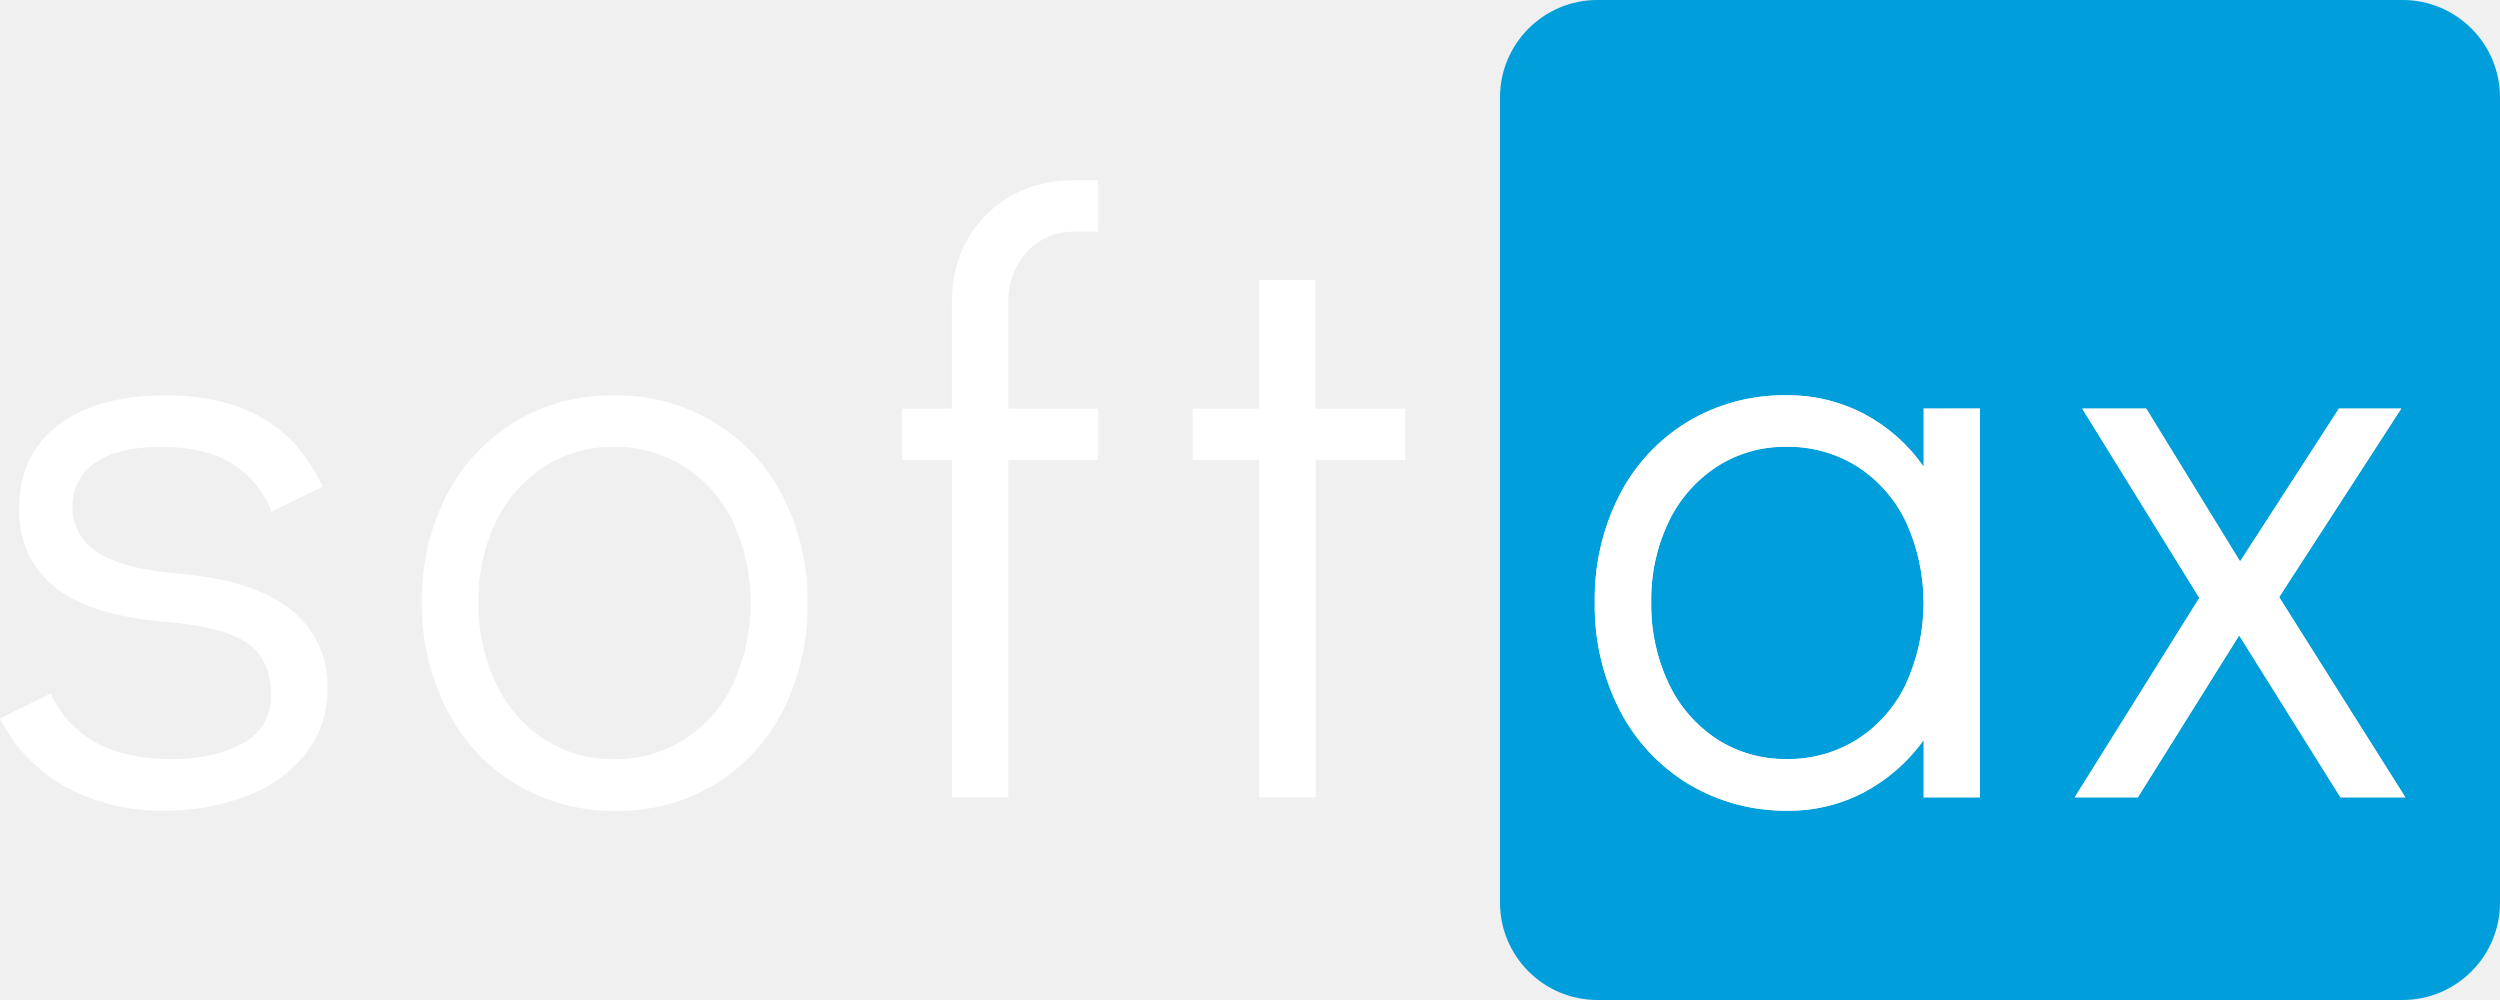
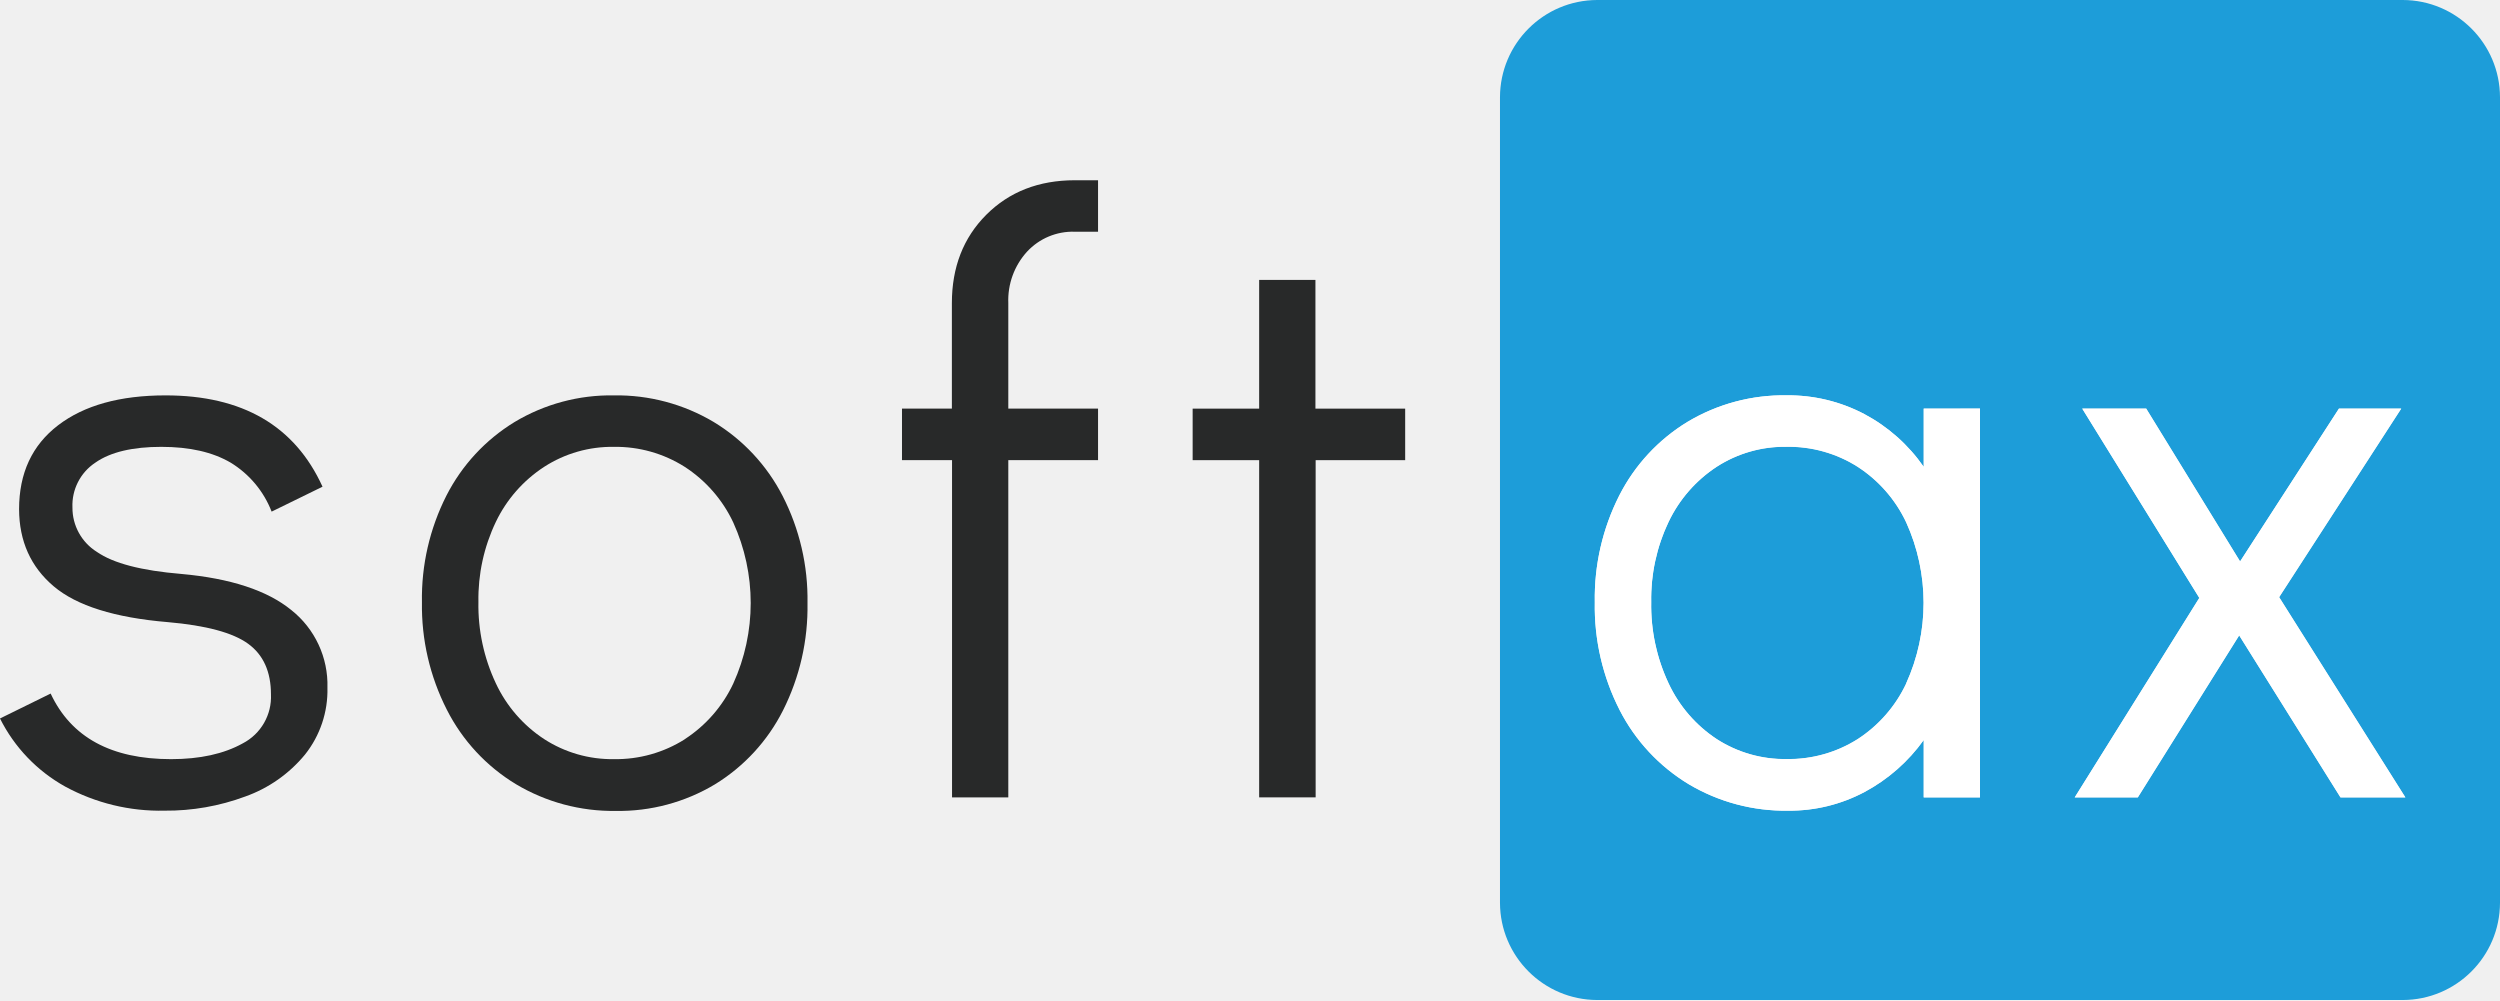
- <svg xmlns="http://www.w3.org/2000/svg" viewBox="0 0 488.64 38" width="95" version="1.1" id="svg24" height="38">
-   <defs id="defs4">
-     <style id="style2">.cls-2,.cls-3{fill:#fff}</style>
+ <svg xmlns="http://www.w3.org/2000/svg" viewBox="0 0 488.64 195.46">
+   <defs>
+     <style>.cls-1{fill:#1d9dd9;}.cls-2{fill:#fff;}.cls-3{fill:#282929;}</style>
  </defs>
-   <path d="M372.57 23.378a26.26 26.26 0 00-9.5-10.87 25.14 25.14 0 00-13.88-3.9 24.45 24.45 0 00-13.63 3.9 26.52 26.52 0 00-9.42 10.76 35 35 0 00-3.41 15.67 35.83 35.83 0 003.41 15.91 26.47 26.47 0 009.42 10.88 24.52 24.52 0 0013.63 3.89 25.21 25.21 0 0013.88-3.89 26.28 26.28 0 009.5-10.88 38.08 38.08 0 000-31.5zm0 0a26.26 26.26 0 00-9.5-10.87 25.14 25.14 0 00-13.88-3.9 24.45 24.45 0 00-13.63 3.9 26.52 26.52 0 00-9.42 10.76 35 35 0 00-3.41 15.67 35.83 35.83 0 003.41 15.91 26.47 26.47 0 009.42 10.88 24.52 24.52 0 0013.63 3.89 25.21 25.21 0 0013.88-3.89 26.28 26.28 0 009.5-10.88 38.08 38.08 0 000-31.5zm97.07-102.11H312.18a19.06 19.06 0 00-19 19v157.46a19.06 19.06 0 0019 19h157.46a19.06 19.06 0 0019-19v-157.46a19.06 19.06 0 00-19-19zM387 77.118h-11v-11.2a33.9 33.9 0 01-11.53 10.15 31.15 31.15 0 01-14.93 3.65 36.87 36.87 0 01-19.48-5.2 36.2 36.2 0 01-13.48-14.44 44.62 44.62 0 01-4.87-21.11 44.42 44.42 0 014.79-20.86 35.87 35.87 0 0113.31-14.37 36.56 36.56 0 0119.4-5.2 31.89 31.89 0 0115.18 3.66A33 33 0 01376 12.508V1.138h11zm70.45 0l-19.8-31.66-19.81 31.66h-12.32l24.35-39L407 1.138h12.5l18.35 29.87 19.32-29.87h12.17l-23.86 36.85 24.67 39.13zm-94.4-64.61a25.14 25.14 0 00-13.88-3.9 24.45 24.45 0 00-13.63 3.9 26.52 26.52 0 00-9.4 10.76 35 35 0 00-3.41 15.67 35.83 35.83 0 003.41 15.91 26.47 26.47 0 009.42 10.88 24.52 24.52 0 0013.63 3.89 25.21 25.21 0 0013.88-3.89 26.28 26.28 0 009.5-10.88 38.08 38.08 0 000-31.5 26.26 26.26 0 00-9.5-10.84zm9.5 10.87a26.26 26.26 0 00-9.5-10.87 25.14 25.14 0 00-13.88-3.9 24.45 24.45 0 00-13.63 3.9 26.52 26.52 0 00-9.4 10.76 35 35 0 00-3.41 15.67 35.83 35.83 0 003.41 15.91 26.47 26.47 0 009.42 10.88 24.52 24.52 0 0013.63 3.89 25.21 25.21 0 0013.88-3.89 26.28 26.28 0 009.5-10.88 38.08 38.08 0 000-31.5zm0 0a26.26 26.26 0 00-9.5-10.87 25.14 25.14 0 00-13.88-3.9 24.45 24.45 0 00-13.63 3.9 26.52 26.52 0 00-9.4 10.76 35 35 0 00-3.41 15.67 35.83 35.83 0 003.41 15.91 26.47 26.47 0 009.42 10.88 24.52 24.52 0 0013.63 3.89 25.21 25.21 0 0013.88-3.89 26.28 26.28 0 009.5-10.88 38.08 38.08 0 000-31.5z" id="path8" fill="#009fdc" />
-   <path class="cls-2" id="polygon10" d="M429.87 38.148l-22.89-37.01h12.5l18.35 29.87 19.32-29.87h12.17l-23.86 36.85 24.67 39.13h-12.66l-19.8-31.66-19.81 31.66h-12.34z" fill="#fff" />
-   <path class="cls-2" d="M376 1.138v11.37a33 33 0 00-11.61-10.31 31.89 31.89 0 00-15.18-3.66 36.56 36.56 0 00-19.4 5.2 35.87 35.87 0 00-13.31 14.37 44.42 44.42 0 00-4.79 20.86 44.62 44.62 0 004.87 21.11A36.2 36.2 0 00330 74.518a36.87 36.87 0 0019.48 5.2 31.15 31.15 0 0014.93-3.65A33.9 33.9 0 00376 65.918v11.2h11v-76zm-3.41 53.74a26.28 26.28 0 01-9.5 10.88 25.21 25.21 0 01-13.88 3.89 24.52 24.52 0 01-13.63-3.89 26.47 26.47 0 01-9.42-10.88 35.83 35.83 0 01-3.41-15.91 35 35 0 013.39-15.7 26.52 26.52 0 019.42-10.79 24.45 24.45 0 0113.63-3.9 25.14 25.14 0 0113.88 3.9 26.26 26.26 0 019.5 10.87 38.08 38.08 0 010 31.5z" id="path12" fill="#fff" />
-   <path class="cls-3" d="M12.74 75.008A31.18 31.18 0 010 61.698l9.9-4.87q6 12.83 23.54 12.82 8.45 0 14-3.08a10.25 10.25 0 005.52-9.58c0-4.43-1.49-7.74-4.47-9.9-2.98-2.16-8.2-3.57-15.67-4.22q-15.58-1.3-22.32-7t-6.77-15.08q0-10.56 7.63-16.4 7.63-5.84 21-5.84 22.56 0 30.68 17.85l-9.95 4.87a19.45 19.45 0 00-8-9.57c-3.52-2.06-8-3.09-13.56-3.09-5.56 0-9.93 1-12.9 3.09a10 10 0 00-4.47 8.76 10.15 10.15 0 004.79 8.69q4.79 3.33 16.48 4.3 14.45 1.3 21.51 7.06A18.66 18.66 0 0164 55.688a20.18 20.18 0 01-4.39 13.07 26.75 26.75 0 01-11.69 8.2 44.2 44.2 0 01-15.75 2.76 38.87 38.87 0 01-19.43-4.71z" id="path14" fill="#fff" fill-opacity="1" />
-   <path class="cls-3" d="M100.82 74.528a36.08 36.08 0 01-13.48-14.54 44.71 44.71 0 01-4.87-21 44.42 44.42 0 014.79-20.86 36 36 0 0113.31-14.37A36.55 36.55 0 01120-1.452a37 37 0 0119.48 5.19 36.22 36.22 0 0113.48 14.45 44.24 44.24 0 014.87 20.94 44.94 44.94 0 01-4.79 21 35.89 35.89 0 01-13.31 14.45 36.55 36.55 0 01-19.4 5.19 37 37 0 01-19.51-5.24zm33-8.77a26.22 26.22 0 009.5-10.88 38.05 38.05 0 000-31.49 26.22 26.22 0 00-9.5-10.88 25.16 25.16 0 00-13.82-3.9 24.45 24.45 0 00-13.63 3.9 26.49 26.49 0 00-9.45 10.76 34.93 34.93 0 00-3.41 15.66 35.83 35.83 0 003.41 15.91 26.4 26.4 0 009.42 10.88 24.44 24.44 0 0013.66 3.93 25.16 25.16 0 0013.85-3.89z" id="path16" fill="#fff" fill-opacity="1" />
-   <path class="cls-3" d="M200.74-29.542a14.11 14.11 0 00-3.66 10.07v20.61h17.54v10.07h-17.54v65.91h-11v-65.91h-9.78V1.138h9.75v-20.61q0-10.56 6.73-17.29 6.73-6.73 17.29-6.74h4.55v10.06h-4.55a12.2 12.2 0 00-9.33 3.9z" id="path18" fill="#fff" fill-opacity="1" />
-   <path class="cls-3" d="M246.11 77.118v-65.91h-13V1.138h13v-25.16h11v25.16h17.54v10.07h-17.5v65.91z" id="path20" fill="#fff" fill-opacity="1" />
+   <g id="Warstwa_2" data-name="Warstwa 2">
+     <g id="Warstwa_1-2" data-name="Warstwa 1">
+       <path class="cls-1" d="M372.57,102.11a26.26,26.26,0,0,0-9.5-10.87,25.14,25.14,0,0,0-13.88-3.9,24.45,24.45,0,0,0-13.63,3.9A26.52,26.52,0,0,0,326.14,102a35,35,0,0,0-3.41,15.67,35.83,35.83,0,0,0,3.41,15.91,26.47,26.47,0,0,0,9.42,10.88,24.52,24.52,0,0,0,13.63,3.89,25.21,25.21,0,0,0,13.88-3.89,26.28,26.28,0,0,0,9.5-10.88,38.08,38.08,0,0,0,0-31.5Zm0,0a26.26,26.26,0,0,0-9.5-10.87,25.14,25.14,0,0,0-13.88-3.9,24.45,24.45,0,0,0-13.63,3.9A26.52,26.52,0,0,0,326.14,102a35,35,0,0,0-3.41,15.67,35.83,35.83,0,0,0,3.41,15.91,26.47,26.47,0,0,0,9.42,10.88,24.52,24.52,0,0,0,13.63,3.89,25.21,25.21,0,0,0,13.88-3.89,26.28,26.28,0,0,0,9.5-10.88,38.08,38.08,0,0,0,0-31.5ZM469.64,0H312.18a19.06,19.06,0,0,0-19,19V176.46a19.06,19.06,0,0,0,19,19H469.64a19.06,19.06,0,0,0,19-19V19A19.06,19.06,0,0,0,469.64,0ZM387,155.85H376v-11.2a33.9,33.9,0,0,1-11.53,10.15,31.15,31.15,0,0,1-14.93,3.65,36.87,36.87,0,0,1-19.48-5.2,36.2,36.2,0,0,1-13.48-14.44,44.62,44.62,0,0,1-4.87-21.11,44.42,44.42,0,0,1,4.79-20.86,35.87,35.87,0,0,1,13.31-14.37,36.56,36.56,0,0,1,19.4-5.2,31.89,31.89,0,0,1,15.18,3.66A33,33,0,0,1,376,91.24V79.87h11Zm70.45,0-19.8-31.66-19.81,31.66H405.52l24.35-39L407,79.87h12.5l18.35,29.87,19.32-29.87h12.17l-23.86,36.85,24.67,39.13Zm-94.4-64.61a25.14,25.14,0,0,0-13.88-3.9,24.45,24.45,0,0,0-13.63,3.9A26.52,26.52,0,0,0,326.14,102a35,35,0,0,0-3.41,15.67,35.83,35.83,0,0,0,3.41,15.91,26.47,26.47,0,0,0,9.42,10.88,24.52,24.52,0,0,0,13.63,3.89,25.21,25.21,0,0,0,13.88-3.89,26.28,26.28,0,0,0,9.5-10.88,38.08,38.08,0,0,0,0-31.5A26.26,26.26,0,0,0,363.07,91.24Zm9.5,10.87a26.26,26.26,0,0,0-9.5-10.87,25.14,25.14,0,0,0-13.88-3.9,24.45,24.45,0,0,0-13.63,3.9A26.52,26.52,0,0,0,326.14,102a35,35,0,0,0-3.41,15.67,35.83,35.83,0,0,0,3.41,15.91,26.47,26.47,0,0,0,9.42,10.88,24.52,24.52,0,0,0,13.63,3.89,25.21,25.21,0,0,0,13.88-3.89,26.28,26.28,0,0,0,9.5-10.88,38.08,38.08,0,0,0,0-31.5Zm0,0a26.26,26.26,0,0,0-9.5-10.87,25.14,25.14,0,0,0-13.88-3.9,24.45,24.45,0,0,0-13.63,3.9A26.52,26.52,0,0,0,326.14,102a35,35,0,0,0-3.41,15.67,35.83,35.83,0,0,0,3.41,15.91,26.47,26.47,0,0,0,9.42,10.88,24.52,24.52,0,0,0,13.63,3.89,25.21,25.21,0,0,0,13.88-3.89,26.28,26.28,0,0,0,9.5-10.88,38.08,38.08,0,0,0,0-31.5Z" />
+       <polygon class="cls-2" points="470.13 155.85 457.47 155.85 437.67 124.19 417.86 155.85 405.52 155.85 429.87 116.88 406.98 79.87 419.48 79.87 437.83 109.74 457.15 79.87 469.32 79.87 445.46 116.72 470.13 155.85" />
+       <path class="cls-2" d="M376,79.87V91.24a33,33,0,0,0-11.61-10.31,31.89,31.89,0,0,0-15.18-3.66,36.56,36.56,0,0,0-19.4,5.2,35.87,35.87,0,0,0-13.31,14.37,44.42,44.42,0,0,0-4.79,20.86,44.62,44.62,0,0,0,4.87,21.11A36.2,36.2,0,0,0,330,153.25a36.87,36.87,0,0,0,19.48,5.2,31.15,31.15,0,0,0,14.93-3.65A33.9,33.9,0,0,0,376,144.65v11.2h11v-76Zm-3.41,53.74a26.28,26.28,0,0,1-9.5,10.88,25.21,25.21,0,0,1-13.88,3.89,24.52,24.52,0,0,1-13.63-3.89,26.47,26.47,0,0,1-9.42-10.88,35.83,35.83,0,0,1-3.41-15.91A35,35,0,0,1,326.14,102a26.52,26.52,0,0,1,9.42-10.79,24.45,24.45,0,0,1,13.63-3.9,25.14,25.14,0,0,1,13.88,3.9,26.26,26.26,0,0,1,9.5,10.87,38.08,38.08,0,0,1,0,31.5Z" />
+       <path class="cls-3" d="M12.74,153.74A31.18,31.18,0,0,1,0,140.43l9.9-4.87q6,12.83,23.54,12.82,8.45,0,14-3.08a10.25,10.25,0,0,0,5.52-9.58c0-4.43-1.49-7.74-4.47-9.9s-8.2-3.57-15.67-4.22q-15.58-1.3-22.32-7T3.73,99.52q0-10.56,7.63-16.4t21-5.84q22.56,0,30.68,17.85L53.09,100a19.45,19.45,0,0,0-8-9.57c-3.52-2.06-8-3.09-13.56-3.09s-9.93,1-12.9,3.09a10,10,0,0,0-4.47,8.76,10.15,10.15,0,0,0,4.79,8.69q4.79,3.33,16.48,4.3,14.45,1.3,21.51,7.06A18.66,18.66,0,0,1,64,134.42a20.18,20.18,0,0,1-4.39,13.07,26.75,26.75,0,0,1-11.69,8.2,44.2,44.2,0,0,1-15.75,2.76A38.87,38.87,0,0,1,12.74,153.74Z" />
+       <path class="cls-3" d="M100.82,153.26a36.08,36.08,0,0,1-13.48-14.54,44.71,44.71,0,0,1-4.87-21,44.42,44.42,0,0,1,4.79-20.86,36,36,0,0,1,13.31-14.37A36.55,36.55,0,0,1,120,77.28a37,37,0,0,1,19.48,5.19,36.22,36.22,0,0,1,13.48,14.45,44.24,44.24,0,0,1,4.87,20.94,44.94,44.94,0,0,1-4.79,21,35.89,35.89,0,0,1-13.31,14.45,36.55,36.55,0,0,1-19.4,5.19A37,37,0,0,1,100.82,153.26Zm33-8.77a26.22,26.22,0,0,0,9.5-10.88,38.05,38.05,0,0,0,0-31.49,26.22,26.22,0,0,0-9.5-10.88A25.16,25.16,0,0,0,120,87.34a24.45,24.45,0,0,0-13.63,3.9A26.49,26.49,0,0,0,96.92,102a34.93,34.93,0,0,0-3.41,15.66,35.83,35.83,0,0,0,3.41,15.91,26.4,26.4,0,0,0,9.42,10.88A24.44,24.44,0,0,0,120,148.38,25.16,25.16,0,0,0,133.85,144.49Z" />
+       <path class="cls-3" d="M200.74,49.19a14.11,14.11,0,0,0-3.66,10.07V79.87h17.54V89.94H197.08v65.91h-11V89.94H176.3V79.87h9.75V59.26q0-10.56,6.73-17.29t17.29-6.74h4.55V45.29h-4.55A12.2,12.2,0,0,0,200.74,49.19Z" />
+       <path class="cls-3" d="M246.11,155.85V89.94h-13V79.87h13V54.71h11V79.87h17.54V89.94H257.15v65.91Z" />
+     </g>
+   </g>
</svg>
